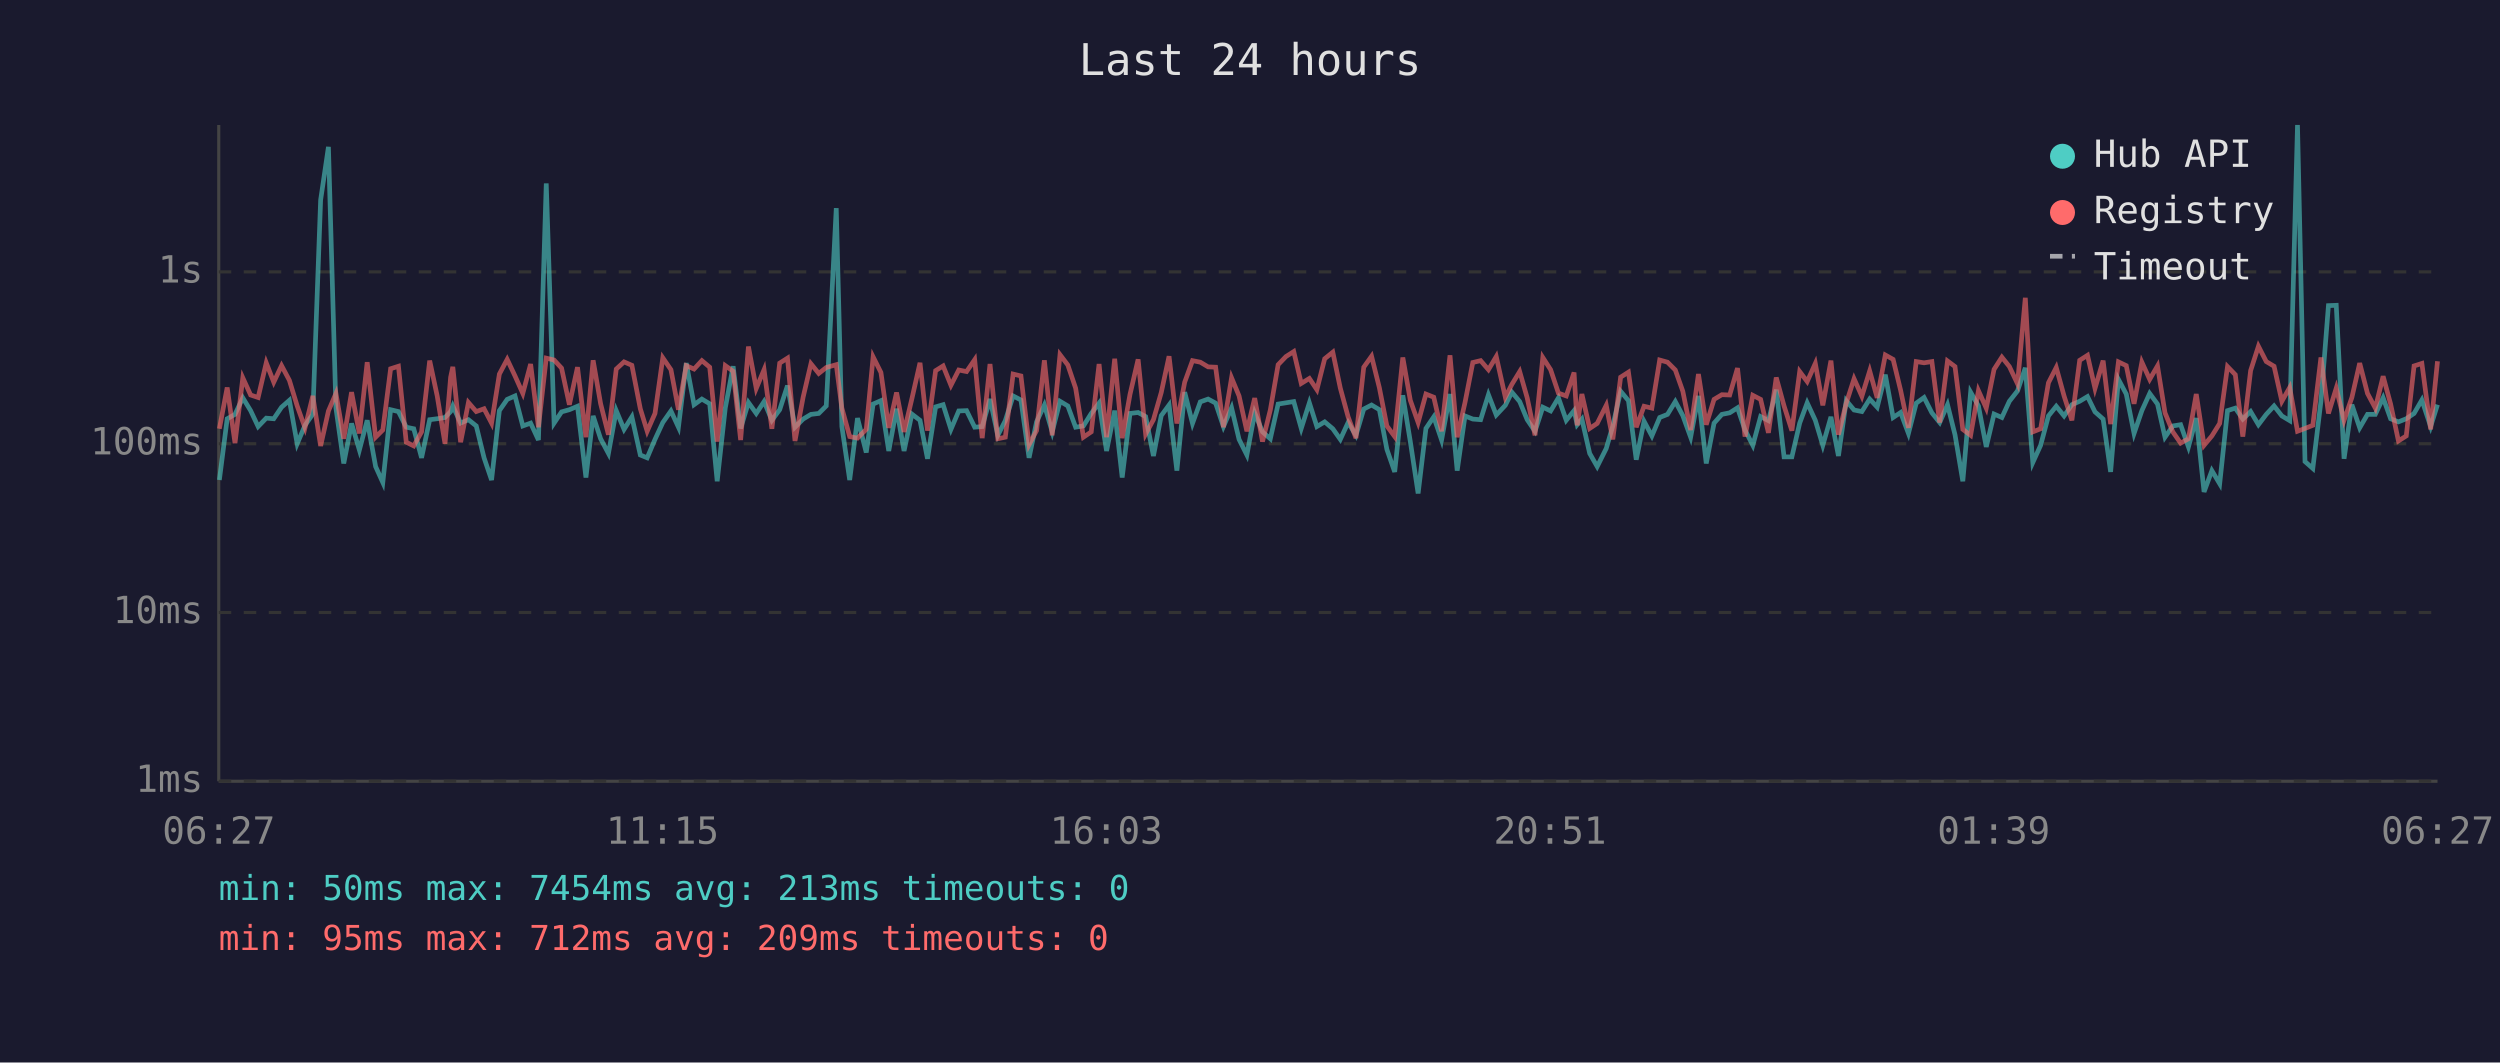
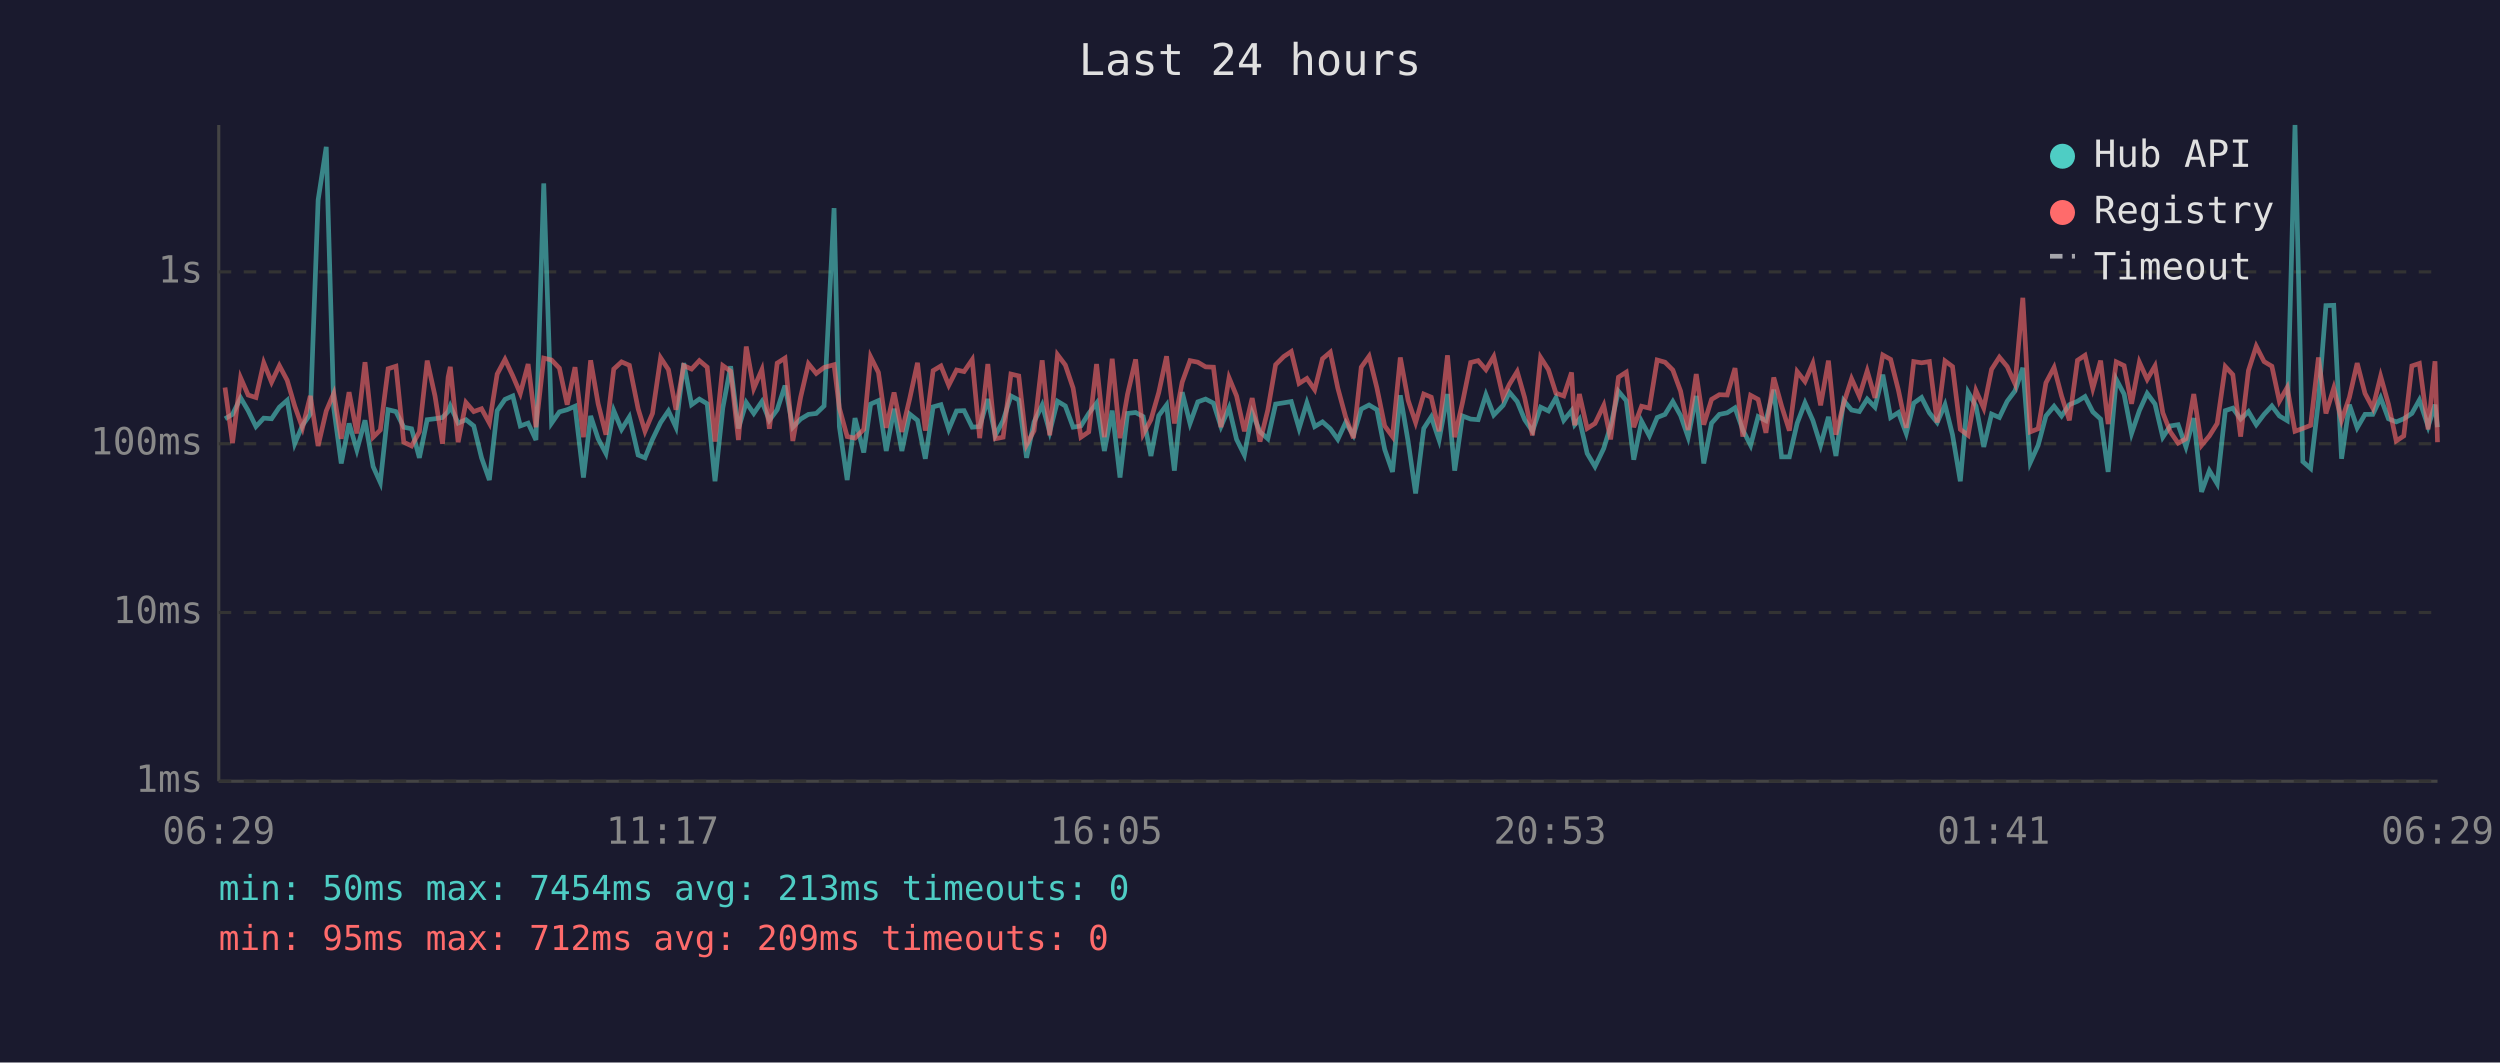
<svg xmlns="http://www.w3.org/2000/svg" viewBox="0 0 800 340" font-family="monospace" font-size="12">
  <rect width="800" height="340" fill="#1a1a2e" />
  <text x="400" y="24" fill="#e0e0e0" font-size="14" text-anchor="middle">Last 24 hours</text>
  <line x1="70" y1="40" x2="70" y2="250" stroke="#444" stroke-width="1" />
  <line x1="70" y1="250" x2="780" y2="250" stroke="#444" stroke-width="1" />
  <line x1="70" y1="250" x2="780" y2="250" stroke="#333" stroke-width="1" stroke-dasharray="4" />
  <text x="65" y="250" fill="#888" text-anchor="end" dominant-baseline="middle">1ms</text>
  <line x1="70" y1="196" x2="780" y2="196" stroke="#333" stroke-width="1" stroke-dasharray="4" />
  <text x="65" y="196" fill="#888" text-anchor="end" dominant-baseline="middle">10ms</text>
  <line x1="70" y1="142" x2="780" y2="142" stroke="#333" stroke-width="1" stroke-dasharray="4" />
  <text x="65" y="142" fill="#888" text-anchor="end" dominant-baseline="middle">100ms</text>
  <line x1="70" y1="87" x2="780" y2="87" stroke="#333" stroke-width="1" stroke-dasharray="4" />
  <text x="65" y="87" fill="#888" text-anchor="end" dominant-baseline="middle">1s</text>
-   <text x="70" y="270" fill="#888" text-anchor="middle">06:27</text>
-   <text x="212" y="270" fill="#888" text-anchor="middle">11:15</text>
-   <text x="354" y="270" fill="#888" text-anchor="middle">16:03</text>
-   <text x="496" y="270" fill="#888" text-anchor="middle">20:51</text>
-   <text x="638" y="270" fill="#888" text-anchor="middle">01:39</text>
-   <text x="780" y="270" fill="#888" text-anchor="middle">06:27</text>
-   <polyline points="70.2,153.6 72.7,134.0 75.2,132.6 77.7,127.3 80.2,131.4 82.6,136.5 85.2,133.8 87.6,134.0 90.1,130.3 92.6,128.1 95.1,142.0 97.6,136.1 100.1,132.5 102.6,64.0 105.1,47.0 107.5,130.6 110.0,148.3 112.5,135.5 115.0,144.0 117.5,134.5 120.2,149.3 122.5,154.4 125.0,131.1 127.5,131.7 130.0,136.7 132.4,137.2 134.9,146.5 137.5,134.3 139.9,134.0 142.4,133.6 144.2,131.7 144.9,129.9 147.4,135.4 149.9,134.3 152.4,136.3 154.9,146.5 157.3,153.6 159.8,131.4 162.3,127.8 164.8,126.7 167.3,136.3 169.8,135.4 172.3,140.8 174.8,58.7 177.3,135.4 179.7,131.8 182.2,131.1 184.8,130.0 187.5,152.8 189.8,133.1 192.2,140.4 194.7,145.1 197.2,131.4 199.7,137.4 202.2,133.4 204.9,145.6 207.1,146.5 209.6,140.6 212.1,135.2 214.7,131.5 217.1,136.7 219.6,116.2 222.1,129.5 224.6,127.7 227.1,129.2 229.5,154.0 232.1,130.5 234.6,117.2 237.0,137.1 239.5,128.8 242.0,132.3 244.5,128.5 247.0,134.5 249.5,131.1 252.0,123.4 254.4,136.7 257.0,134.1 259.5,132.6 262.0,132.3 264.4,129.9 267.6,66.6 269.4,136.5 271.9,153.6 274.4,133.8 277.2,144.8 279.4,129.3 281.9,128.2 284.4,144.3 286.9,130.8 289.3,144.3 291.8,132.5 294.4,134.5 296.8,146.8 299.4,130.2 301.8,129.5 304.3,137.4 306.8,131.5 309.3,131.4 311.9,136.7 314.3,136.5 316.8,127.7 319.3,139.3 321.7,134.6 324.2,126.7 326.7,128.0 329.3,146.5 331.7,135.0 334.2,129.6 336.7,138.2 339.2,128.4 341.7,129.9 344.2,136.7 346.7,136.3 349.2,132.3 351.7,129.0 354.1,144.3 356.7,131.4 359.1,152.8 361.6,132.3 364.2,132.0 366.6,133.3 369.1,145.9 371.6,133.0 374.1,129.6 376.6,150.6 379.1,125.5 381.6,135.5 384.1,128.6 386.6,127.7 389.0,129.0 391.5,136.5 394.1,130.5 396.5,140.6 399.0,145.6 401.5,132.1 404.0,138.2 406.5,140.4 409.0,129.3 411.5,128.9 414.0,128.5 416.4,137.1 419.0,128.9 421.4,136.5 423.9,135.0 426.5,137.2 428.9,140.6 431.4,135.2 433.9,139.3 436.4,130.9 438.9,129.6 441.4,131.1 443.8,143.8 446.3,151.0 448.9,126.5 451.3,141.3 453.8,157.9 456.3,137.1 458.8,133.4 461.3,140.8 464.0,126.1 466.3,150.6 468.8,133.1 471.3,134.1 473.8,134.3 476.3,126.3 478.8,132.8 481.7,129.7 483.8,125.5 486.3,128.5 488.7,134.3 491.2,138.0 493.7,130.3 496.2,131.5 498.7,127.3 501.2,134.5 503.7,131.4 504.7,135.9 506.2,134.1 508.7,145.1 511.1,149.3 514.0,143.5 516.1,136.3 518.6,125.2 521.1,128.2 523.6,147.1 526.1,134.8 528.6,139.5 531.1,133.6 533.6,132.6 536.1,128.5 538.5,133.0 541.0,139.9 543.5,126.7 546.0,148.3 548.5,135.4 551.0,132.6 553.5,132.1 556.0,130.5 558.4,137.6 560.9,142.5 563.4,133.3 565.9,134.6 568.4,124.7 570.9,146.2 573.4,146.2 575.9,135.4 578.3,128.9 580.9,134.5 583.3,142.5 585.9,133.4 588.3,145.9 590.8,128.2 593.3,131.2 595.8,131.7 598.3,127.7 600.7,130.3 603.3,119.9 605.8,133.6 608.2,132.0 610.7,138.7 613.2,129.0 615.7,127.2 618.2,132.1 620.7,135.2 623.2,129.5 625.6,139.1 628.1,154.0 630.6,125.5 633.1,129.9 635.6,143.0 638.1,132.5 640.6,133.6 643.0,128.4 645.6,125.1 648.1,117.7 650.5,148.0 653.0,142.5 655.5,133.1 658.0,130.0 660.5,133.1 663.0,129.5 665.5,128.4 668.0,126.9 670.4,131.8 673.0,134.1 675.4,151.0 677.9,121.4 680.4,126.1 682.9,138.7 685.4,131.4 687.9,125.9 690.4,129.3 692.8,139.9 695.3,136.3 697.8,135.9 700.3,143.0 702.8,133.8 705.3,157.4 707.8,150.6 710.3,154.8 712.8,131.4 715.3,130.6 717.7,134.1 720.2,131.7 722.7,135.9 725.2,132.6 727.7,129.9 730.2,133.1 732.7,134.6 735.2,40.0 737.6,147.7 740.1,149.9 742.7,128.4 745.1,97.8 747.6,97.7 750.1,146.8 752.6,129.5 755.1,136.9 757.6,132.6 760.1,132.6 762.6,127.3 765.0,134.0 767.5,135.0 770.0,134.0 772.5,132.3 775.0,128.0 777.8,136.5 780.0,129.5" fill="none" stroke="#4ecdc4" stroke-width="1.5" opacity="0.6" />
-   <polyline points="70.2,137.2 72.7,124.0 75.2,141.8 77.7,120.9 80.2,126.4 82.6,127.2 85.2,116.1 87.6,122.3 90.1,117.0 92.6,121.7 95.1,129.9 97.6,136.9 100.1,126.7 102.6,142.7 105.1,131.5 107.5,125.9 110.0,140.4 112.5,125.5 115.0,138.7 117.5,115.9 120.2,139.9 122.5,137.6 125.0,118.0 127.5,117.2 130.0,141.5 132.4,142.7 134.9,138.2 137.5,115.4 139.9,126.7 142.4,142.0 144.2,120.7 144.9,117.4 147.4,141.5 149.9,128.8 152.4,131.7 154.9,130.8 157.3,135.4 159.8,119.7 162.3,115.0 164.8,120.3 167.3,125.9 169.8,116.5 172.3,136.7 174.8,114.6 177.3,115.2 179.7,117.8 182.2,129.5 184.8,117.5 187.5,139.9 189.8,115.3 192.2,129.2 194.7,139.1 197.2,118.1 199.7,115.8 202.2,116.9 204.9,130.8 207.1,138.0 209.6,132.3 212.1,114.5 214.7,118.3 217.1,131.1 219.6,117.0 222.1,118.1 224.6,115.4 227.1,117.5 229.5,141.3 232.1,117.0 234.6,118.8 237.0,140.8 239.5,110.9 242.0,124.3 244.5,118.3 247.0,137.2 249.5,116.2 252.0,114.6 254.4,141.1 257.0,127.1 259.5,116.4 262.0,119.5 264.4,117.6 267.6,116.7 269.4,130.6 271.9,139.7 274.4,140.2 277.2,137.4 279.4,114.2 281.9,119.2 284.4,136.9 286.9,125.6 289.3,138.2 291.8,127.6 294.4,116.1 296.8,137.8 299.4,118.6 301.8,117.1 304.3,123.3 306.8,118.4 309.3,118.9 311.9,115.1 314.3,140.2 316.8,116.5 319.3,140.4 321.7,139.9 324.2,119.7 326.7,120.3 329.3,142.3 331.7,137.8 334.2,115.3 336.7,139.3 339.2,113.5 341.7,116.8 344.2,124.2 346.7,139.9 349.2,138.2 351.7,116.5 354.1,139.9 356.7,114.8 359.1,140.2 361.6,126.2 364.2,115.0 366.6,138.9 369.1,134.3 371.6,125.6 374.1,114.0 376.6,135.5 379.1,122.3 381.6,115.4 384.1,115.9 386.6,117.4 389.0,117.5 391.5,136.7 394.1,120.9 396.5,126.7 399.0,138.0 401.5,127.4 404.0,141.3 406.5,131.2 409.0,116.7 411.5,114.1 414.0,112.5 416.4,122.7 419.0,121.1 421.4,124.7 423.9,114.8 426.5,112.7 428.9,124.2 431.4,133.4 433.9,140.2 436.4,117.5 438.9,114.0 441.4,124.1 443.8,136.3 446.3,139.7 448.9,114.4 451.3,128.1 453.8,135.2 456.3,126.1 458.8,127.1 461.3,138.0 464.0,113.7 466.3,139.9 468.8,128.8 471.3,116.0 473.8,115.4 476.3,118.3 478.8,114.1 481.7,127.1 483.8,123.0 486.3,118.9 488.7,127.3 491.2,139.3 493.7,114.4 496.2,118.3 498.7,125.8 501.2,126.7 503.7,119.2 504.7,136.1 506.2,126.1 508.7,137.1 511.1,135.5 514.0,129.7 516.1,140.6 518.6,120.7 521.1,119.1 523.6,136.7 526.1,130.0 528.6,130.6 531.1,115.2 533.6,115.9 536.1,118.4 538.5,125.2 541.0,137.6 543.5,119.7 546.0,135.9 548.5,127.8 551.0,126.3 553.5,126.4 556.0,117.8 558.4,139.7 560.9,126.5 563.4,127.8 565.9,138.5 568.4,120.8 570.9,129.9 573.4,137.8 575.9,118.9 578.3,122.1 580.9,116.3 583.3,129.7 585.9,115.4 588.3,139.1 590.8,129.0 593.3,121.2 595.8,126.8 598.3,118.7 600.7,127.3 603.3,113.6 605.8,115.0 608.2,124.9 610.7,136.9 613.2,115.7 615.7,116.1 618.2,115.7 620.7,135.2 623.2,115.5 625.6,117.3 628.1,137.4 630.6,139.3 633.1,125.0 635.6,130.6 638.1,118.2 640.6,114.3 643.0,117.3 645.6,122.8 648.1,95.3 650.5,138.2 653.0,137.2 655.5,122.5 658.0,117.6 660.5,126.7 663.0,134.5 665.5,115.3 668.0,113.7 670.4,124.3 673.0,115.4 675.4,135.7 677.9,115.8 680.4,117.0 682.9,129.2 685.4,115.9 687.9,121.4 690.4,117.1 692.8,132.1 695.3,138.2 697.8,141.8 700.3,140.4 702.8,126.1 705.3,142.5 707.8,139.5 710.3,135.5 712.8,117.3 715.3,119.9 717.7,139.7 720.2,118.6 722.7,110.8 725.2,115.7 727.7,117.2 730.2,128.4 732.7,124.0 735.2,138.0 737.6,137.1 740.1,136.1 742.7,114.4 745.1,132.3 747.6,124.2 750.1,134.5 752.6,127.2 755.1,116.2 757.6,125.9 760.1,130.6 762.6,120.4 765.0,129.3 767.5,141.1 770.0,139.5 772.5,117.1 775.0,116.3 777.8,137.4 780.0,115.6" fill="none" stroke="#ff6b6b" stroke-width="1.5" opacity="0.6" />
+   <text x="70" y="270" fill="#888" text-anchor="middle">06:29</text>
+   <text x="212" y="270" fill="#888" text-anchor="middle">11:17</text>
+   <text x="354" y="270" fill="#888" text-anchor="middle">16:05</text>
+   <text x="496" y="270" fill="#888" text-anchor="middle">20:53</text>
+   <text x="638" y="270" fill="#888" text-anchor="middle">01:41</text>
+   <text x="780" y="270" fill="#888" text-anchor="middle">06:29</text>
+   <polyline points="72.0,134.0 74.4,132.6 77.0,127.3 79.4,131.4 81.9,136.5 84.4,133.8 86.9,134.0 89.4,130.3 91.9,128.1 94.3,142.0 96.8,136.1 99.3,132.5 101.8,64.0 104.4,47.0 106.8,130.6 109.2,148.3 111.7,135.5 114.2,144.0 116.8,134.5 119.4,149.3 121.7,154.4 124.2,131.1 126.7,131.7 129.2,136.7 131.7,137.2 134.2,146.5 136.7,134.3 139.2,134.0 141.6,133.6 143.4,131.7 144.1,129.9 146.6,135.4 149.1,134.3 151.6,136.3 154.1,146.5 156.6,153.6 159.1,131.4 161.6,127.8 164.1,126.7 166.5,136.3 169.0,135.4 171.5,140.8 174.0,58.7 176.5,135.4 179.0,131.8 181.5,131.1 184.0,130.0 186.7,152.8 189.0,133.1 191.4,140.4 193.9,145.1 196.4,131.4 198.9,137.4 201.4,133.4 204.2,145.6 206.4,146.5 208.8,140.6 211.4,135.2 213.9,131.5 216.3,136.7 218.8,116.2 221.3,129.5 223.8,127.7 226.3,129.2 228.8,154.0 231.3,130.5 233.8,117.2 236.3,137.1 238.8,128.8 241.2,132.3 243.8,128.5 246.2,134.5 248.7,131.1 251.2,123.4 253.7,136.7 256.2,134.1 258.7,132.6 261.2,132.3 263.7,129.9 266.9,66.6 268.6,136.5 271.1,153.6 273.6,133.8 276.4,144.8 278.6,129.3 281.1,128.2 283.6,144.3 286.1,130.8 288.6,144.3 291.1,132.5 293.6,134.5 296.1,146.8 298.6,130.2 301.1,129.5 303.6,137.4 306.1,131.5 308.5,131.4 311.1,136.7 313.5,136.5 316.1,127.7 318.5,139.3 321.0,134.6 323.5,126.7 326.0,128.0 328.5,146.5 330.9,135.0 333.5,129.6 335.9,138.2 338.4,128.4 340.9,129.9 343.4,136.7 345.9,136.3 348.4,132.3 350.9,129.0 353.4,144.3 355.9,131.4 358.4,152.8 360.8,132.3 363.4,132.0 365.8,133.3 368.3,145.9 370.8,133.0 373.3,129.6 375.8,150.6 378.3,125.5 380.8,135.5 383.3,128.6 385.8,127.7 388.3,129.0 390.7,136.5 393.3,130.5 395.7,140.6 398.2,145.6 400.7,132.1 403.2,138.2 405.7,140.4 408.2,129.3 410.8,128.9 413.2,128.5 415.7,137.1 418.2,128.9 420.7,136.5 423.2,135.0 425.7,137.2 428.1,140.6 430.6,135.2 433.1,139.3 435.6,130.9 438.1,129.6 440.6,131.1 443.1,143.8 445.6,151.0 448.1,126.5 450.6,141.3 453.0,157.9 455.6,137.1 458.0,133.4 460.5,140.8 463.2,126.1 465.5,150.6 468.0,133.1 470.6,134.1 473.0,134.3 475.5,126.3 478.0,132.8 481.0,129.7 483.0,125.5 485.5,128.5 487.9,134.3 490.4,138.0 493.0,130.3 495.5,131.5 497.9,127.3 500.4,134.5 502.9,131.4 503.9,135.9 505.4,134.1 507.9,145.1 510.4,149.3 513.2,143.5 515.4,136.3 517.9,125.2 520.4,128.2 522.8,147.1 525.3,134.8 527.8,139.5 530.3,133.6 532.8,132.6 535.3,128.5 537.8,133.0 540.2,139.9 542.8,126.7 545.2,148.3 547.7,135.4 550.2,132.6 552.7,132.1 555.2,130.5 557.7,137.6 560.2,142.5 562.6,133.3 565.1,134.6 567.6,124.7 570.1,146.2 572.6,146.2 575.1,135.4 577.6,128.9 580.1,134.5 582.6,142.5 585.1,133.4 587.5,145.9 590.0,128.2 592.5,131.2 595.0,131.7 597.5,127.7 600.0,130.3 602.5,119.9 605.0,133.6 607.5,132.0 610.0,138.7 612.4,129.0 614.9,127.2 617.4,132.1 619.9,135.2 622.4,129.5 624.8,139.1 627.3,154.0 629.8,125.5 632.3,129.9 634.8,143.0 637.3,132.5 639.8,133.6 642.3,128.4 644.8,125.1 647.3,117.7 649.7,148.0 652.2,142.5 654.7,133.1 657.3,130.0 659.7,133.1 662.2,129.5 664.8,128.4 667.2,126.9 669.7,131.8 672.2,134.1 674.6,151.0 677.2,121.4 679.7,126.1 682.1,138.7 684.6,131.4 687.1,125.9 689.6,129.3 692.1,139.9 694.5,136.3 697.0,135.9 699.5,143.0 702.0,133.8 704.5,157.4 707.0,150.6 709.5,154.8 712.1,131.4 714.5,130.6 717.0,134.1 719.5,131.7 722.0,135.9 724.5,132.6 727.0,129.9 729.4,133.1 731.9,134.6 734.4,40.0 736.9,147.7 739.4,149.9 741.9,128.4 744.3,97.8 746.8,97.7 749.3,146.8 751.8,129.5 754.3,136.9 756.8,132.6 759.3,132.6 761.8,127.3 764.3,134.0 766.8,135.0 769.2,134.0 771.8,132.3 774.2,128.0 777.0,136.5 779.2,129.5 780.0,136.7" fill="none" stroke="#4ecdc4" stroke-width="1.5" opacity="0.6" />
+   <polyline points="72.0,124.0 74.4,141.8 77.0,120.9 79.4,126.4 81.9,127.2 84.4,116.1 86.9,122.3 89.4,117.0 91.9,121.7 94.3,129.9 96.8,136.9 99.3,126.7 101.8,142.7 104.4,131.5 106.8,125.9 109.2,140.4 111.7,125.5 114.2,138.7 116.8,115.9 119.4,139.9 121.7,137.6 124.2,118.0 126.7,117.2 129.2,141.5 131.7,142.7 134.2,138.2 136.7,115.4 139.2,126.7 141.6,142.0 143.4,120.7 144.1,117.4 146.6,141.5 149.1,128.8 151.6,131.7 154.1,130.8 156.6,135.4 159.1,119.7 161.6,115.0 164.1,120.3 166.5,125.9 169.0,116.5 171.5,136.7 174.0,114.6 176.5,115.2 179.0,117.8 181.5,129.5 184.0,117.5 186.7,139.9 189.0,115.3 191.4,129.2 193.9,139.1 196.4,118.1 198.9,115.8 201.4,116.9 204.2,130.8 206.4,138.0 208.8,132.3 211.4,114.5 213.9,118.3 216.3,131.1 218.8,117.0 221.3,118.1 223.8,115.4 226.3,117.5 228.8,141.3 231.3,117.0 233.8,118.8 236.3,140.8 238.8,110.9 241.2,124.3 243.8,118.3 246.2,137.2 248.7,116.2 251.2,114.6 253.7,141.1 256.2,127.1 258.7,116.4 261.2,119.5 263.7,117.6 266.9,116.7 268.6,130.6 271.1,139.7 273.6,140.2 276.4,137.4 278.6,114.2 281.1,119.2 283.6,136.9 286.1,125.6 288.6,138.2 291.1,127.6 293.6,116.1 296.1,137.8 298.6,118.6 301.1,117.1 303.6,123.3 306.1,118.4 308.5,118.9 311.1,115.1 313.5,140.2 316.1,116.5 318.5,140.4 321.0,139.9 323.5,119.7 326.0,120.3 328.5,142.3 330.9,137.8 333.5,115.3 335.9,139.3 338.4,113.5 340.9,116.8 343.4,124.2 345.9,139.9 348.4,138.2 350.9,116.5 353.4,139.9 355.9,114.8 358.4,140.2 360.8,126.2 363.4,115.0 365.8,138.9 368.3,134.3 370.8,125.6 373.3,114.0 375.8,135.5 378.3,122.3 380.8,115.4 383.3,115.9 385.8,117.4 388.3,117.5 390.7,136.7 393.3,120.9 395.7,126.7 398.2,138.0 400.7,127.4 403.2,141.3 405.7,131.2 408.2,116.7 410.8,114.1 413.2,112.5 415.7,122.7 418.2,121.1 420.7,124.7 423.2,114.8 425.7,112.7 428.1,124.2 430.6,133.4 433.1,140.2 435.6,117.5 438.1,114.0 440.6,124.1 443.1,136.3 445.6,139.7 448.1,114.4 450.6,128.1 453.0,135.2 455.6,126.1 458.0,127.1 460.5,138.0 463.2,113.7 465.5,139.9 468.0,128.8 470.6,116.0 473.0,115.4 475.5,118.3 478.0,114.1 481.0,127.1 483.0,123.0 485.5,118.9 487.9,127.3 490.4,139.3 493.0,114.4 495.5,118.3 497.9,125.8 500.4,126.7 502.9,119.2 503.9,136.1 505.4,126.1 507.9,137.1 510.4,135.5 513.2,129.7 515.4,140.6 517.9,120.7 520.4,119.1 522.8,136.7 525.3,130.0 527.8,130.6 530.3,115.2 532.8,115.9 535.3,118.4 537.8,125.2 540.2,137.6 542.8,119.7 545.2,135.9 547.7,127.8 550.2,126.3 552.7,126.4 555.2,117.8 557.7,139.7 560.2,126.5 562.6,127.8 565.1,138.5 567.6,120.8 570.1,129.9 572.6,137.8 575.1,118.9 577.6,122.1 580.1,116.3 582.6,129.7 585.1,115.4 587.5,139.1 590.0,129.0 592.5,121.2 595.0,126.8 597.5,118.7 600.0,127.3 602.5,113.6 605.0,115.0 607.5,124.9 610.0,136.9 612.4,115.7 614.9,116.1 617.4,115.7 619.9,135.2 622.4,115.5 624.8,117.3 627.3,137.4 629.8,139.3 632.3,125.0 634.8,130.6 637.3,118.2 639.8,114.3 642.3,117.3 644.8,122.8 647.3,95.3 649.7,138.2 652.2,137.2 654.7,122.5 657.3,117.6 659.7,126.7 662.2,134.5 664.8,115.3 667.2,113.7 669.7,124.3 672.2,115.4 674.6,135.7 677.2,115.8 679.7,117.0 682.1,129.2 684.6,115.9 687.1,121.4 689.6,117.1 692.1,132.1 694.5,138.2 697.0,141.8 699.5,140.4 702.0,126.1 704.5,142.5 707.0,139.5 709.5,135.5 712.1,117.3 714.5,119.9 717.0,139.7 719.5,118.6 722.0,110.8 724.5,115.7 727.0,117.2 729.4,128.4 731.9,124.0 734.4,138.0 736.9,137.1 739.4,136.1 741.9,114.4 744.3,132.3 746.8,124.2 749.3,134.5 751.8,127.2 754.3,116.2 756.8,125.9 759.3,130.6 761.8,120.4 764.3,129.3 766.8,141.1 769.2,139.5 771.8,117.1 774.2,116.3 777.0,137.4 779.2,115.6 780.0,141.5" fill="none" stroke="#ff6b6b" stroke-width="1.5" opacity="0.6" />
  <circle cx="660" cy="50" r="4" fill="#4ecdc4" />
  <text x="670" y="50" fill="#e0e0e0" dominant-baseline="middle">Hub API</text>
  <circle cx="660" cy="68" r="4" fill="#ff6b6b" />
  <text x="670" y="68" fill="#e0e0e0" dominant-baseline="middle">Registry</text>
  <line x1="656" y1="82" x2="664" y2="82" stroke="#e0e0e0" stroke-width="1.5" stroke-dasharray="4,3" opacity="0.7" />
  <text x="670" y="86" fill="#e0e0e0" dominant-baseline="middle">Timeout</text>
  <text x="70" y="288" fill="#4ecdc4" font-size="11">min: 50ms  max: 7454ms  avg: 213ms  timeouts: 0</text>
  <text x="70" y="304" fill="#ff6b6b" font-size="11">min: 95ms  max: 712ms  avg: 209ms  timeouts: 0</text>
</svg>
